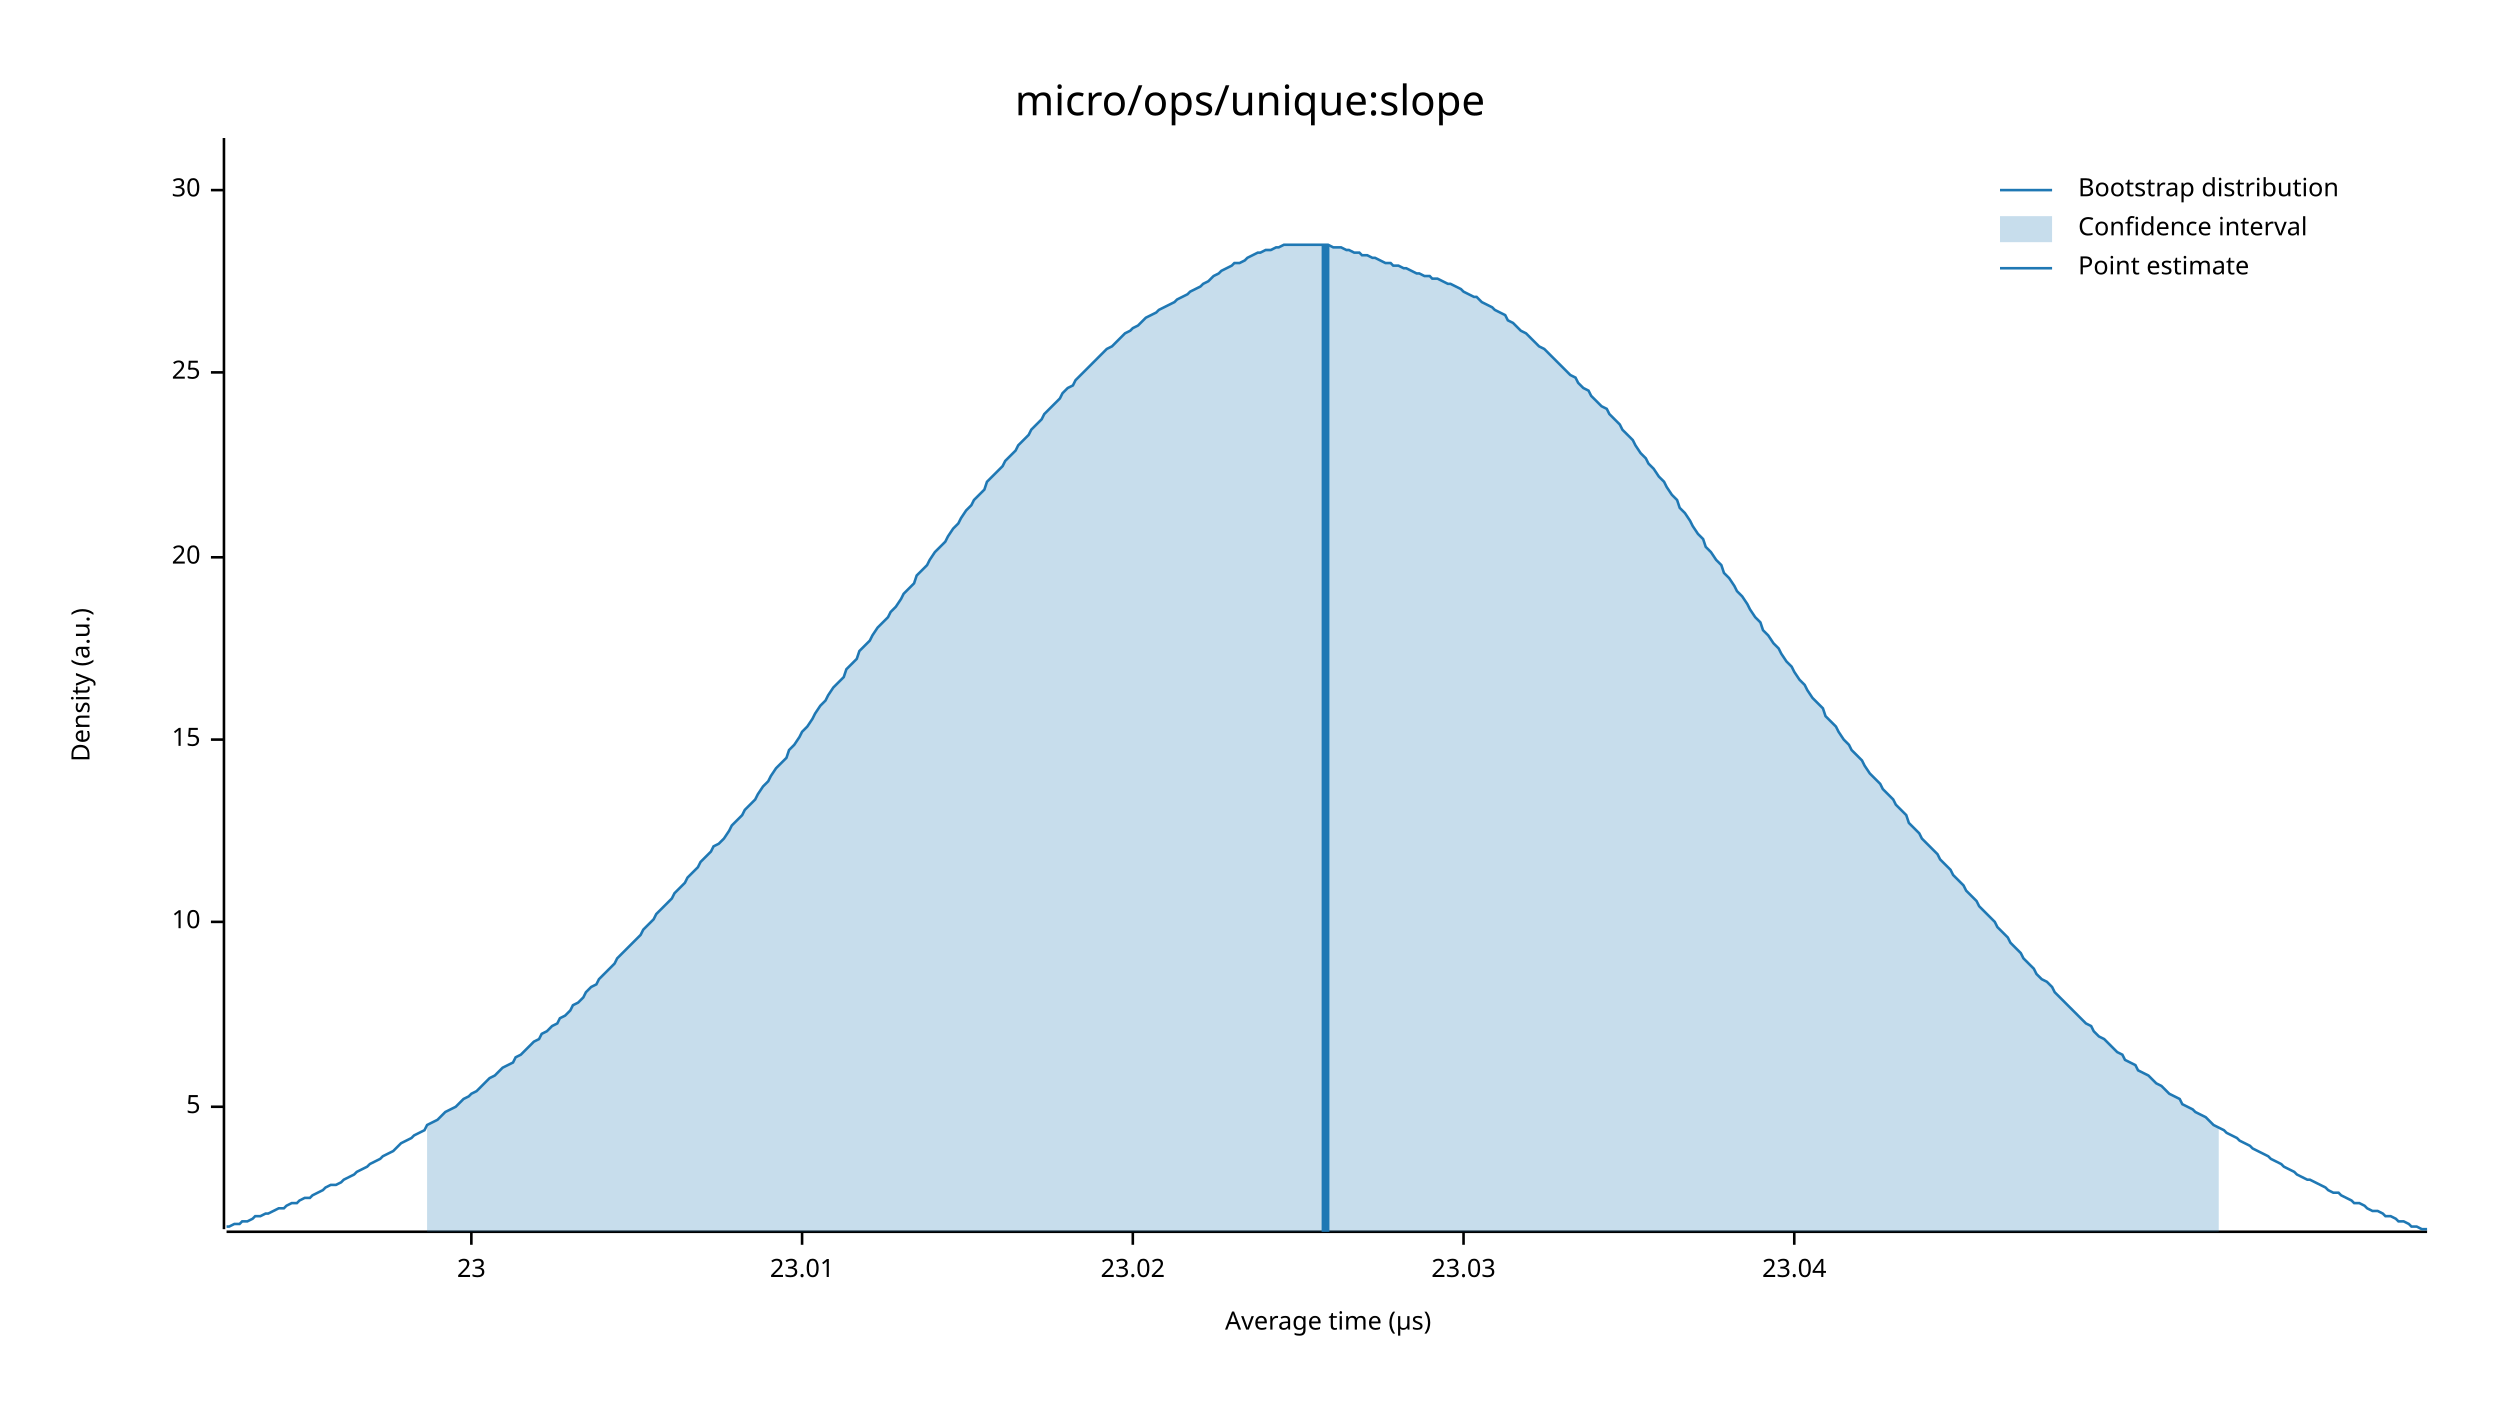
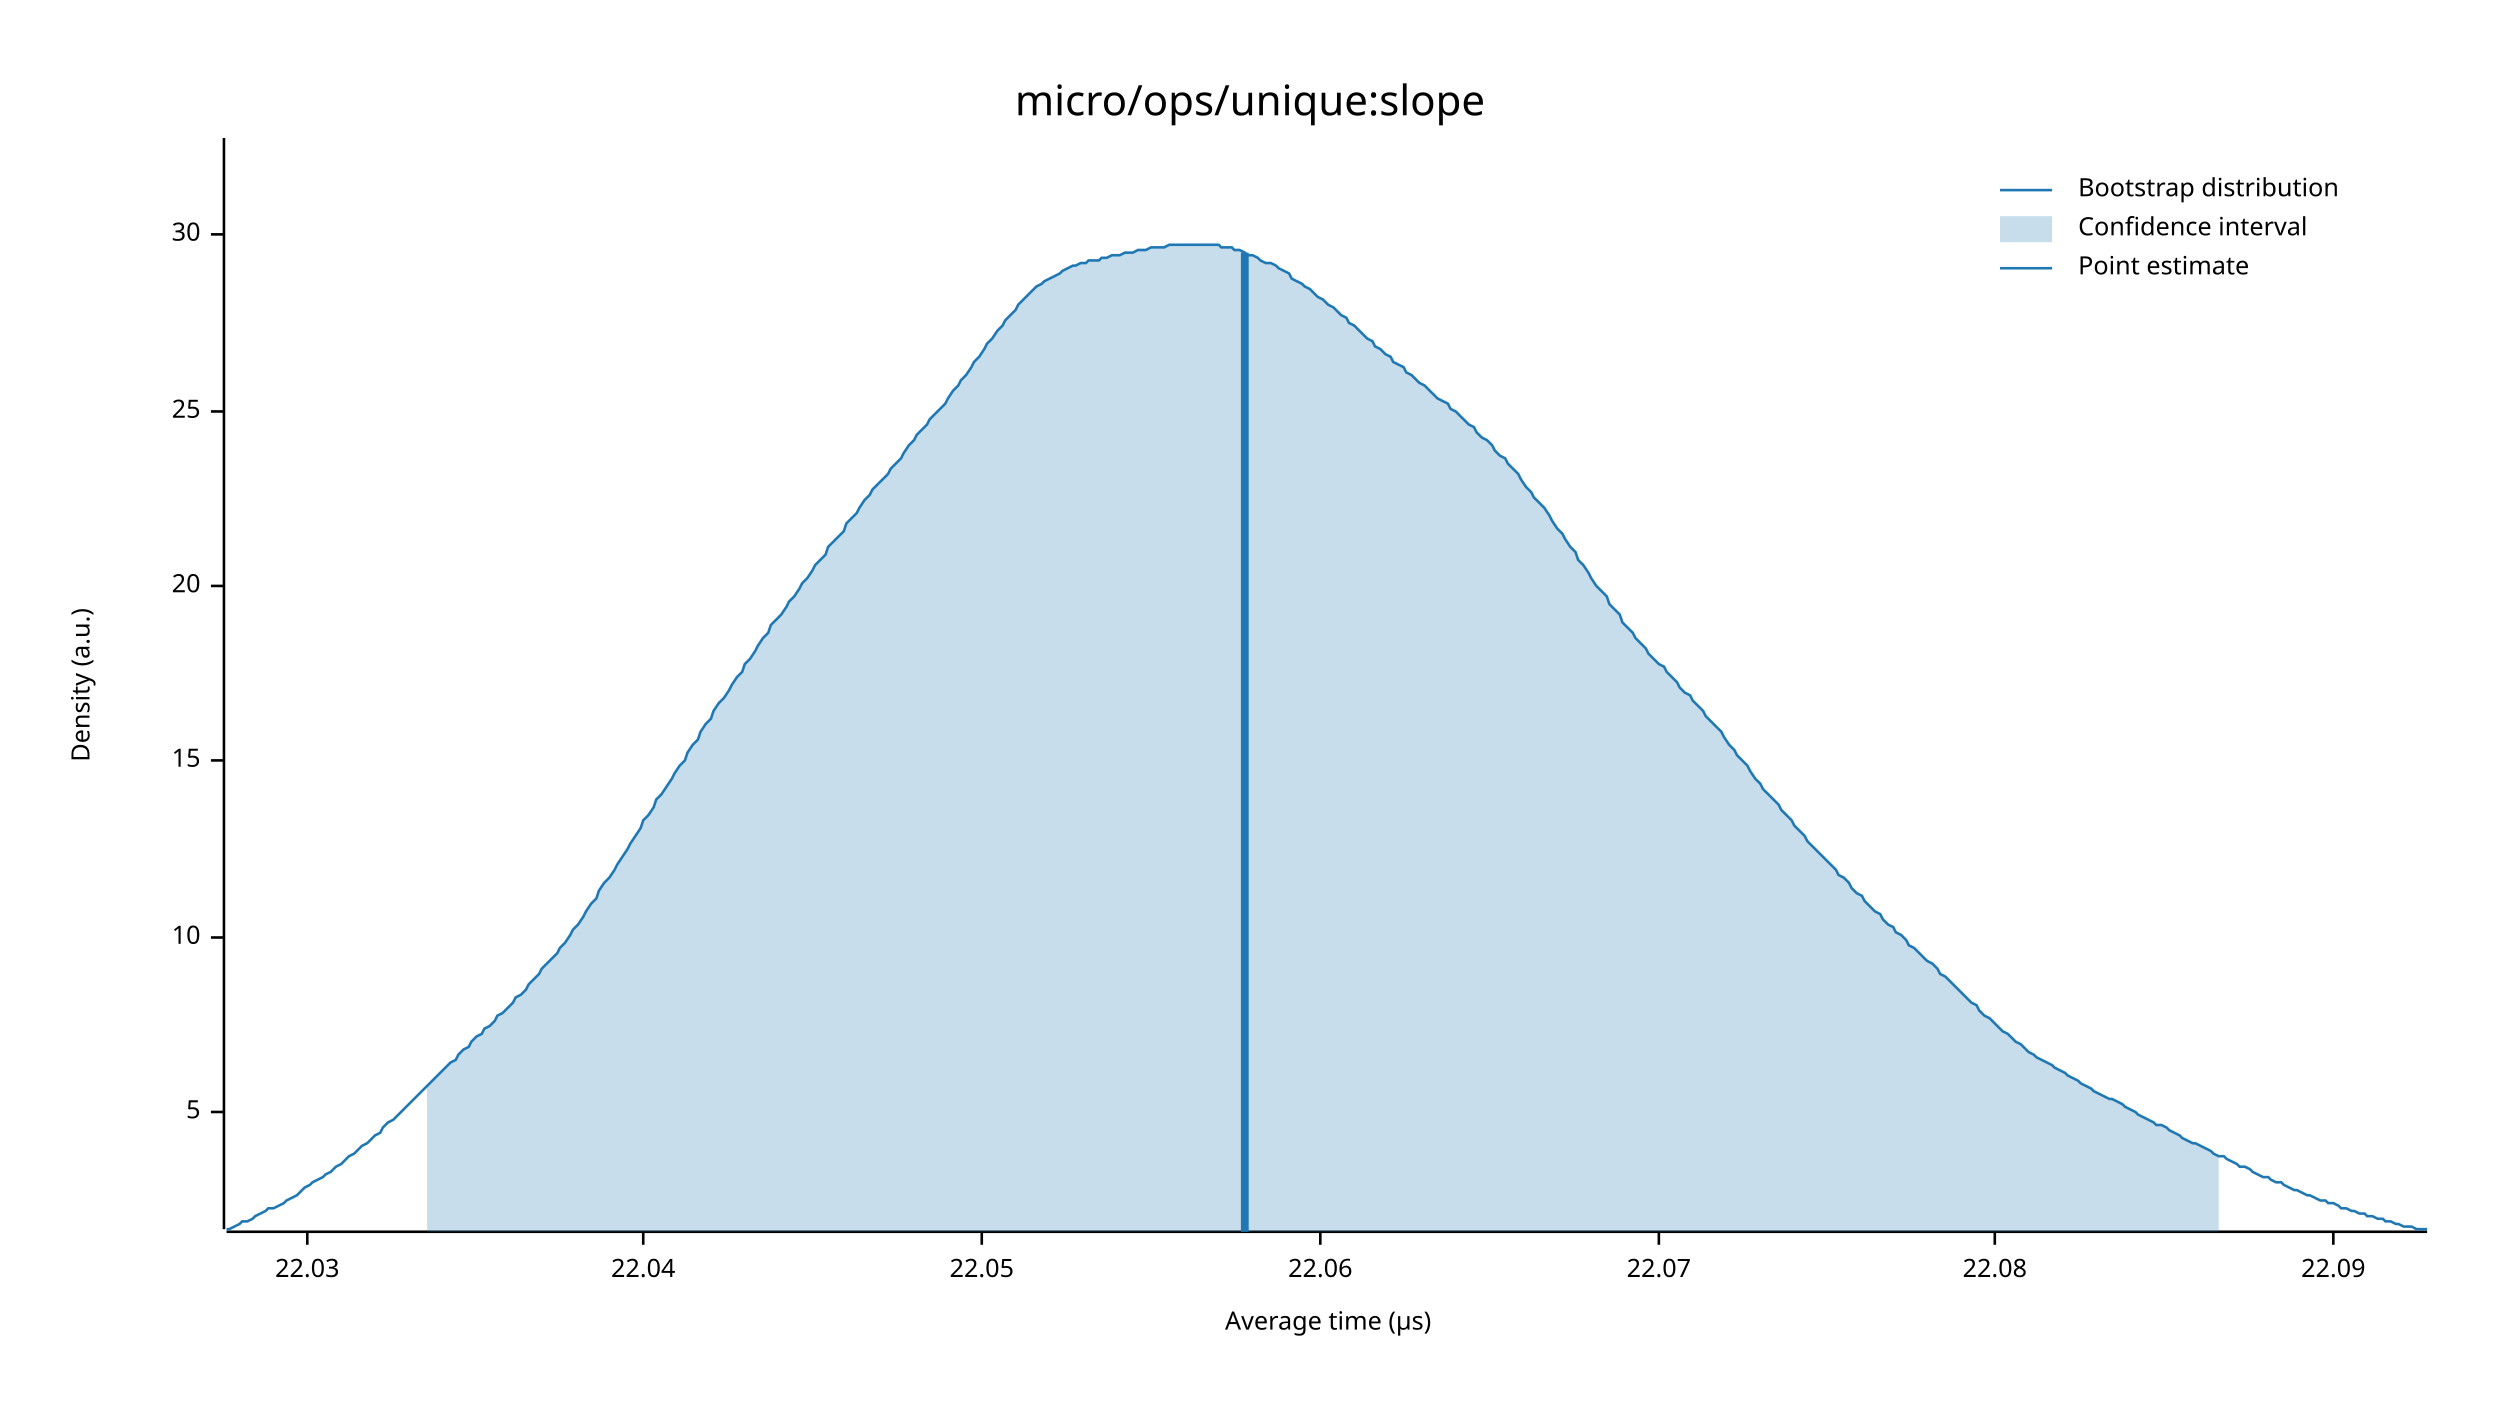
<svg xmlns="http://www.w3.org/2000/svg" width="960" height="540" viewBox="0 0 960 540">
  <text x="480" y="32" dy="0.76em" text-anchor="middle" font-family="sans-serif" font-size="16.129" opacity="1" fill="#000000">
micro/ops/unique:slope
</text>
  <text x="27" y="263" dy="0.76em" text-anchor="middle" font-family="sans-serif" font-size="9.677" opacity="1" fill="#000000" transform="rotate(270, 27, 263)">
Density (a.u.)
</text>
  <text x="510" y="513" dy="-0.5ex" text-anchor="middle" font-family="sans-serif" font-size="9.677" opacity="1" fill="#000000">
Average time (µs)
</text>
  <polyline fill="none" opacity="1" stroke="#000000" stroke-width="1" points="86,53 86,472 " />
-   <text x="77" y="425" dy="0.5ex" text-anchor="end" font-family="sans-serif" font-size="9.677" opacity="1" fill="#000000">
+   <text x="77" y="427" dy="0.5ex" text-anchor="end" font-family="sans-serif" font-size="9.677" opacity="1" fill="#000000">
5
</text>
-   <polyline fill="none" opacity="1" stroke="#000000" stroke-width="1" points="81,425 86,425 " />
-   <text x="77" y="354" dy="0.5ex" text-anchor="end" font-family="sans-serif" font-size="9.677" opacity="1" fill="#000000">
+   <polyline fill="none" opacity="1" stroke="#000000" stroke-width="1" points="81,427 86,427 " />
+   <text x="77" y="360" dy="0.5ex" text-anchor="end" font-family="sans-serif" font-size="9.677" opacity="1" fill="#000000">
10
</text>
-   <polyline fill="none" opacity="1" stroke="#000000" stroke-width="1" points="81,354 86,354 " />
-   <text x="77" y="284" dy="0.5ex" text-anchor="end" font-family="sans-serif" font-size="9.677" opacity="1" fill="#000000">
+   <polyline fill="none" opacity="1" stroke="#000000" stroke-width="1" points="81,360 86,360 " />
+   <text x="77" y="292" dy="0.5ex" text-anchor="end" font-family="sans-serif" font-size="9.677" opacity="1" fill="#000000">
15
</text>
-   <polyline fill="none" opacity="1" stroke="#000000" stroke-width="1" points="81,284 86,284 " />
-   <text x="77" y="214" dy="0.5ex" text-anchor="end" font-family="sans-serif" font-size="9.677" opacity="1" fill="#000000">
+   <polyline fill="none" opacity="1" stroke="#000000" stroke-width="1" points="81,292 86,292 " />
+   <text x="77" y="225" dy="0.5ex" text-anchor="end" font-family="sans-serif" font-size="9.677" opacity="1" fill="#000000">
20
</text>
-   <polyline fill="none" opacity="1" stroke="#000000" stroke-width="1" points="81,214 86,214 " />
-   <text x="77" y="143" dy="0.5ex" text-anchor="end" font-family="sans-serif" font-size="9.677" opacity="1" fill="#000000">
+   <polyline fill="none" opacity="1" stroke="#000000" stroke-width="1" points="81,225 86,225 " />
+   <text x="77" y="158" dy="0.5ex" text-anchor="end" font-family="sans-serif" font-size="9.677" opacity="1" fill="#000000">
25
</text>
-   <polyline fill="none" opacity="1" stroke="#000000" stroke-width="1" points="81,143 86,143 " />
-   <text x="77" y="73" dy="0.5ex" text-anchor="end" font-family="sans-serif" font-size="9.677" opacity="1" fill="#000000">
+   <polyline fill="none" opacity="1" stroke="#000000" stroke-width="1" points="81,158 86,158 " />
+   <text x="77" y="90" dy="0.5ex" text-anchor="end" font-family="sans-serif" font-size="9.677" opacity="1" fill="#000000">
30
</text>
-   <polyline fill="none" opacity="1" stroke="#000000" stroke-width="1" points="81,73 86,73 " />
+   <polyline fill="none" opacity="1" stroke="#000000" stroke-width="1" points="81,90 86,90 " />
  <polyline fill="none" opacity="1" stroke="#000000" stroke-width="1" points="87,473 932,473 " />
-   <text x="181" y="483" dy="0.76em" text-anchor="middle" font-family="sans-serif" font-size="9.677" opacity="1" fill="#000000">
- 23
+   <text x="118" y="483" dy="0.76em" text-anchor="middle" font-family="sans-serif" font-size="9.677" opacity="1" fill="#000000">
+ 22.03
</text>
-   <polyline fill="none" opacity="1" stroke="#000000" stroke-width="1" points="181,473 181,478 " />
-   <text x="308" y="483" dy="0.76em" text-anchor="middle" font-family="sans-serif" font-size="9.677" opacity="1" fill="#000000">
- 23.01
+   <polyline fill="none" opacity="1" stroke="#000000" stroke-width="1" points="118,473 118,478 " />
+   <text x="247" y="483" dy="0.76em" text-anchor="middle" font-family="sans-serif" font-size="9.677" opacity="1" fill="#000000">
+ 22.04
</text>
-   <polyline fill="none" opacity="1" stroke="#000000" stroke-width="1" points="308,473 308,478 " />
-   <text x="435" y="483" dy="0.76em" text-anchor="middle" font-family="sans-serif" font-size="9.677" opacity="1" fill="#000000">
- 23.02
+   <polyline fill="none" opacity="1" stroke="#000000" stroke-width="1" points="247,473 247,478 " />
+   <text x="377" y="483" dy="0.76em" text-anchor="middle" font-family="sans-serif" font-size="9.677" opacity="1" fill="#000000">
+ 22.05
</text>
-   <polyline fill="none" opacity="1" stroke="#000000" stroke-width="1" points="435,473 435,478 " />
-   <text x="562" y="483" dy="0.76em" text-anchor="middle" font-family="sans-serif" font-size="9.677" opacity="1" fill="#000000">
- 23.03
+   <polyline fill="none" opacity="1" stroke="#000000" stroke-width="1" points="377,473 377,478 " />
+   <text x="507" y="483" dy="0.76em" text-anchor="middle" font-family="sans-serif" font-size="9.677" opacity="1" fill="#000000">
+ 22.06
</text>
-   <polyline fill="none" opacity="1" stroke="#000000" stroke-width="1" points="562,473 562,478 " />
-   <text x="689" y="483" dy="0.76em" text-anchor="middle" font-family="sans-serif" font-size="9.677" opacity="1" fill="#000000">
- 23.04
+   <polyline fill="none" opacity="1" stroke="#000000" stroke-width="1" points="507,473 507,478 " />
+   <text x="637" y="483" dy="0.76em" text-anchor="middle" font-family="sans-serif" font-size="9.677" opacity="1" fill="#000000">
+ 22.07
</text>
-   <polyline fill="none" opacity="1" stroke="#000000" stroke-width="1" points="689,473 689,478 " />
-   <polyline fill="none" opacity="1" stroke="#1F78B4" stroke-width="1" points="87,471 88,471 90,470 92,470 93,469 95,469 97,468 98,467 100,467 102,466 103,466 105,465 107,464 109,464 110,463 112,462 114,462 115,461 117,460 119,460 120,459 122,458 124,457 125,456 127,455 129,455 131,454 132,453 134,452 136,451 137,450 139,449 141,448 142,447 144,446 146,445 147,444 149,443 151,442 153,440 154,439 156,438 158,437 159,436 161,435 163,434 164,432 166,431 168,430 169,429 171,427 173,426 175,425 176,424 178,422 180,421 181,420 183,419 185,417 186,416 188,414 190,413 191,412 193,410 195,409 197,408 198,406 200,405 202,403 203,402 205,400 207,399 208,397 210,396 212,394 214,393 215,391 217,390 219,388 220,386 222,385 224,383 225,381 227,379 229,378 230,376 232,374 234,372 236,370 237,368 239,366 241,364 242,363 244,361 246,359 247,357 249,355 251,353 252,351 254,349 256,347 258,345 259,343 261,341 263,339 264,337 266,335 268,333 269,331 271,329 273,327 274,325 276,324 278,322 280,319 281,317 283,315 285,313 286,311 288,309 290,307 291,305 293,302 295,300 296,298 298,295 300,293 302,291 303,288 305,286 307,283 308,281 310,279 312,276 313,274 315,271 317,269 318,267 320,264 322,262 324,260 325,257 327,255 329,253 330,250 332,248 334,246 335,244 337,241 339,239 341,237 342,235 344,233 346,230 347,228 349,226 351,224 352,221 354,219 356,217 357,215 359,212 361,210 363,208 364,206 366,203 368,201 369,199 371,196 373,194 374,192 376,190 378,188 379,185 381,183 383,181 385,179 386,177 388,175 390,173 391,171 393,169 395,167 396,165 398,163 400,161 401,159 403,157 405,155 407,153 408,151 410,149 412,148 413,146 415,144 417,142 418,141 420,139 422,137 423,136 425,134 427,133 429,131 430,130 432,128 434,127 435,126 437,125 439,123 440,122 442,121 444,120 445,119 447,118 449,117 451,116 452,115 454,114 456,113 457,112 459,111 461,110 462,109 464,108 466,106 468,105 469,104 471,103 473,102 474,101 476,101 478,100 479,99 481,98 483,97 484,97 486,96 488,96 490,95 491,95 493,94 495,94 496,94 498,94 500,94 501,94 503,94 505,94 506,94 508,94 510,94 512,95 513,95 515,95 517,96 518,96 520,97 522,97 523,98 525,98 527,99 528,99 530,100 532,101 534,101 535,102 537,102 539,103 540,103 542,104 544,105 545,105 547,106 549,106 550,107 552,107 554,108 556,109 557,109 559,110 561,111 562,112 564,113 566,114 567,114 569,116 571,117 573,118 574,119 576,120 578,121 579,123 581,124 583,126 584,127 586,128 588,130 589,131 591,133 593,134 595,136 596,137 598,139 600,141 601,142 603,144 605,145 606,147 608,149 610,150 611,152 613,154 615,156 617,157 618,159 620,161 622,163 623,165 625,167 627,169 628,171 630,174 632,176 633,178 635,180 637,183 639,185 640,187 642,190 644,192 645,195 647,197 649,200 650,202 652,205 654,207 655,210 657,212 659,215 661,217 662,220 664,222 666,225 667,227 669,229 671,232 672,234 674,237 676,239 677,242 679,244 681,247 683,249 684,251 686,254 688,256 689,258 691,261 693,263 694,265 696,268 698,270 700,272 701,275 703,277 705,279 706,281 708,284 710,286 711,288 713,290 715,292 716,294 718,297 720,299 722,301 723,303 725,305 727,307 728,309 730,311 732,313 733,316 735,318 737,320 738,322 740,324 742,326 744,328 745,330 747,332 749,334 750,336 752,338 754,340 755,342 757,344 759,346 760,348 762,350 764,352 766,354 767,356 769,358 771,360 772,362 774,364 776,366 777,368 779,370 781,372 782,374 784,376 786,377 788,379 789,381 791,383 793,385 794,386 796,388 798,390 799,391 801,393 803,394 804,396 806,398 808,399 810,401 811,402 813,404 815,405 816,407 818,408 820,409 821,411 823,412 825,413 827,415 828,416 830,417 832,419 833,420 835,421 837,422 838,424 840,425 842,426 843,427 845,428 847,429 849,431 850,432 852,433 854,434 855,435 857,436 859,437 860,438 862,439 864,440 865,441 867,442 869,443 871,444 872,445 874,446 876,447 877,448 879,449 881,450 882,451 884,452 886,453 887,453 889,454 891,455 893,456 894,457 896,458 898,458 899,459 901,460 903,461 904,462 906,462 908,463 909,464 911,465 913,465 915,466 916,467 918,467 920,468 921,469 923,469 925,470 926,471 928,471 930,472 932,472 " />
-   <polygon opacity="0.25" fill="#1F78B4" points="164,432 166,431 168,430 169,429 171,427 173,426 175,425 176,424 178,422 180,421 181,420 183,419 185,417 186,416 188,414 190,413 191,412 193,410 195,409 197,408 198,406 200,405 202,403 203,402 205,400 207,399 208,397 210,396 212,394 214,393 215,391 217,390 219,388 220,386 222,385 224,383 225,381 227,379 229,378 230,376 232,374 234,372 236,370 237,368 239,366 241,364 242,363 244,361 246,359 247,357 249,355 251,353 252,351 254,349 256,347 258,345 259,343 261,341 263,339 264,337 266,335 268,333 269,331 271,329 273,327 274,325 276,324 278,322 280,319 281,317 283,315 285,313 286,311 288,309 290,307 291,305 293,302 295,300 296,298 298,295 300,293 302,291 303,288 305,286 307,283 308,281 310,279 312,276 313,274 315,271 317,269 318,267 320,264 322,262 324,260 325,257 327,255 329,253 330,250 332,248 334,246 335,244 337,241 339,239 341,237 342,235 344,233 346,230 347,228 349,226 351,224 352,221 354,219 356,217 357,215 359,212 361,210 363,208 364,206 366,203 368,201 369,199 371,196 373,194 374,192 376,190 378,188 379,185 381,183 383,181 385,179 386,177 388,175 390,173 391,171 393,169 395,167 396,165 398,163 400,161 401,159 403,157 405,155 407,153 408,151 410,149 412,148 413,146 415,144 417,142 418,141 420,139 422,137 423,136 425,134 427,133 429,131 430,130 432,128 434,127 435,126 437,125 439,123 440,122 442,121 444,120 445,119 447,118 449,117 451,116 452,115 454,114 456,113 457,112 459,111 461,110 462,109 464,108 466,106 468,105 469,104 471,103 473,102 474,101 476,101 478,100 479,99 481,98 483,97 484,97 486,96 488,96 490,95 491,95 493,94 495,94 496,94 498,94 500,94 501,94 503,94 505,94 506,94 508,94 510,94 512,95 513,95 515,95 517,96 518,96 520,97 522,97 523,98 525,98 527,99 528,99 530,100 532,101 534,101 535,102 537,102 539,103 540,103 542,104 544,105 545,105 547,106 549,106 550,107 552,107 554,108 556,109 557,109 559,110 561,111 562,112 564,113 566,114 567,114 569,116 571,117 573,118 574,119 576,120 578,121 579,123 581,124 583,126 584,127 586,128 588,130 589,131 591,133 593,134 595,136 596,137 598,139 600,141 601,142 603,144 605,145 606,147 608,149 610,150 611,152 613,154 615,156 617,157 618,159 620,161 622,163 623,165 625,167 627,169 628,171 630,174 632,176 633,178 635,180 637,183 639,185 640,187 642,190 644,192 645,195 647,197 649,200 650,202 652,205 654,207 655,210 657,212 659,215 661,217 662,220 664,222 666,225 667,227 669,229 671,232 672,234 674,237 676,239 677,242 679,244 681,247 683,249 684,251 686,254 688,256 689,258 691,261 693,263 694,265 696,268 698,270 700,272 701,275 703,277 705,279 706,281 708,284 710,286 711,288 713,290 715,292 716,294 718,297 720,299 722,301 723,303 725,305 727,307 728,309 730,311 732,313 733,316 735,318 737,320 738,322 740,324 742,326 744,328 745,330 747,332 749,334 750,336 752,338 754,340 755,342 757,344 759,346 760,348 762,350 764,352 766,354 767,356 769,358 771,360 772,362 774,364 776,366 777,368 779,370 781,372 782,374 784,376 786,377 788,379 789,381 791,383 793,385 794,386 796,388 798,390 799,391 801,393 803,394 804,396 806,398 808,399 810,401 811,402 813,404 815,405 816,407 818,408 820,409 821,411 823,412 825,413 827,415 828,416 830,417 832,419 833,420 835,421 837,422 838,424 840,425 842,426 843,427 845,428 847,429 849,431 850,432 852,433 852,473 164,473 " />
-   <polyline fill="none" opacity="1" stroke="#1F78B4" stroke-width="3" points="509,473 509,94 " />
+   <polyline fill="none" opacity="1" stroke="#000000" stroke-width="1" points="637,473 637,478 " />
+   <text x="766" y="483" dy="0.76em" text-anchor="middle" font-family="sans-serif" font-size="9.677" opacity="1" fill="#000000">
+ 22.08
+ </text>
+   <polyline fill="none" opacity="1" stroke="#000000" stroke-width="1" points="766,473 766,478 " />
+   <text x="896" y="483" dy="0.76em" text-anchor="middle" font-family="sans-serif" font-size="9.677" opacity="1" fill="#000000">
+ 22.09
+ </text>
+   <polyline fill="none" opacity="1" stroke="#000000" stroke-width="1" points="896,473 896,478 " />
+   <polyline fill="none" opacity="1" stroke="#1F78B4" stroke-width="1" points="87,472 88,472 90,471 92,470 93,469 95,469 97,468 98,467 100,466 102,465 103,464 105,464 107,463 109,462 110,461 112,460 114,459 115,458 117,456 119,455 120,454 122,453 124,452 125,451 127,450 129,448 131,447 132,446 134,444 136,443 137,442 139,440 141,439 142,438 144,436 146,435 147,433 149,431 151,430 153,428 154,427 156,425 158,423 159,422 161,420 163,418 164,417 166,415 168,413 169,412 171,410 173,408 175,407 176,405 178,403 180,402 181,400 183,398 185,397 186,395 188,394 190,392 191,390 193,389 195,387 197,385 198,383 200,382 202,380 203,378 205,376 207,374 208,372 210,370 212,368 214,366 215,364 217,362 219,359 220,357 222,355 224,352 225,350 227,347 229,345 230,342 232,339 234,337 236,334 237,332 239,329 241,326 242,324 244,321 246,318 247,315 249,313 251,310 252,307 254,305 256,302 258,299 259,297 261,294 263,292 264,289 266,286 268,284 269,281 271,278 273,276 274,273 276,270 278,268 280,265 281,263 283,260 285,258 286,255 288,253 290,250 291,248 293,245 295,243 296,240 298,238 300,236 302,233 303,231 305,229 307,226 308,224 310,222 312,219 313,217 315,215 317,213 318,210 320,208 322,206 324,204 325,201 327,199 329,197 330,195 332,192 334,190 335,188 337,186 339,184 341,182 342,180 344,178 346,176 347,174 349,171 351,169 352,167 354,165 356,163 357,161 359,159 361,157 363,155 364,153 366,150 368,148 369,146 371,144 373,141 374,139 376,137 378,134 379,132 381,130 383,127 385,125 386,123 388,121 390,119 391,117 393,115 395,113 396,112 398,110 400,109 401,108 403,107 405,106 407,105 408,104 410,103 412,102 413,102 415,101 417,101 418,100 420,100 422,100 423,99 425,99 427,98 429,98 430,98 432,97 434,97 435,97 437,96 439,96 440,96 442,95 444,95 445,95 447,95 449,94 451,94 452,94 454,94 456,94 457,94 459,94 461,94 462,94 464,94 466,94 468,94 469,95 471,95 473,95 474,96 476,96 478,97 479,98 481,98 483,99 484,100 486,101 488,101 490,102 491,103 493,104 495,105 496,107 498,108 500,109 501,110 503,111 505,113 506,114 508,115 510,117 512,118 513,119 515,121 517,122 518,124 520,125 522,127 523,128 525,130 527,131 528,133 530,134 532,136 534,137 535,139 537,140 539,141 540,143 542,144 544,146 545,147 547,148 549,150 550,151 552,153 554,154 556,155 557,157 559,158 561,160 562,161 564,163 566,164 567,166 569,168 571,169 573,171 574,173 576,175 578,176 579,178 581,180 583,182 584,184 586,187 588,189 589,191 591,193 593,195 595,198 596,200 598,203 600,205 601,207 603,210 605,212 606,215 608,217 610,220 611,222 613,225 615,227 617,229 618,232 620,234 622,236 623,239 625,241 627,243 628,245 630,247 632,249 633,251 635,253 637,255 639,256 640,258 642,260 644,262 645,264 647,266 649,267 650,269 652,271 654,273 655,275 657,277 659,279 661,281 662,283 664,286 666,288 667,290 669,292 671,294 672,296 674,299 676,301 677,303 679,305 681,307 683,309 684,311 686,313 688,315 689,317 691,319 693,321 694,323 696,325 698,327 700,329 701,330 703,332 705,334 706,336 708,337 710,339 711,341 713,343 715,344 716,346 718,348 720,350 722,351 723,353 725,355 727,356 728,358 730,359 732,361 733,363 735,364 737,366 738,367 740,369 742,370 744,372 745,374 747,375 749,377 750,378 752,380 754,382 755,383 757,385 759,386 760,388 762,390 764,391 766,393 767,394 769,396 771,397 772,398 774,400 776,401 777,402 779,404 781,405 782,406 784,407 786,408 788,409 789,410 791,411 793,412 794,413 796,414 798,415 799,416 801,417 803,418 804,419 806,420 808,421 810,422 811,422 813,423 815,424 816,425 818,426 820,427 821,428 823,429 825,430 827,431 828,432 830,432 832,433 833,434 835,435 837,436 838,437 840,438 842,439 843,439 845,440 847,441 849,442 850,443 852,444 854,444 855,445 857,446 859,447 860,448 862,448 864,449 865,450 867,451 869,452 871,452 872,453 874,454 876,454 877,455 879,456 881,457 882,457 884,458 886,459 887,459 889,460 891,461 893,461 894,462 896,462 898,463 899,464 901,464 903,465 904,465 906,466 908,466 909,467 911,467 913,468 915,468 916,469 918,469 920,470 921,470 923,471 925,471 926,471 928,472 930,472 932,472 " />
+   <polygon opacity="0.25" fill="#1F78B4" points="164,417 166,415 168,413 169,412 171,410 173,408 175,407 176,405 178,403 180,402 181,400 183,398 185,397 186,395 188,394 190,392 191,390 193,389 195,387 197,385 198,383 200,382 202,380 203,378 205,376 207,374 208,372 210,370 212,368 214,366 215,364 217,362 219,359 220,357 222,355 224,352 225,350 227,347 229,345 230,342 232,339 234,337 236,334 237,332 239,329 241,326 242,324 244,321 246,318 247,315 249,313 251,310 252,307 254,305 256,302 258,299 259,297 261,294 263,292 264,289 266,286 268,284 269,281 271,278 273,276 274,273 276,270 278,268 280,265 281,263 283,260 285,258 286,255 288,253 290,250 291,248 293,245 295,243 296,240 298,238 300,236 302,233 303,231 305,229 307,226 308,224 310,222 312,219 313,217 315,215 317,213 318,210 320,208 322,206 324,204 325,201 327,199 329,197 330,195 332,192 334,190 335,188 337,186 339,184 341,182 342,180 344,178 346,176 347,174 349,171 351,169 352,167 354,165 356,163 357,161 359,159 361,157 363,155 364,153 366,150 368,148 369,146 371,144 373,141 374,139 376,137 378,134 379,132 381,130 383,127 385,125 386,123 388,121 390,119 391,117 393,115 395,113 396,112 398,110 400,109 401,108 403,107 405,106 407,105 408,104 410,103 412,102 413,102 415,101 417,101 418,100 420,100 422,100 423,99 425,99 427,98 429,98 430,98 432,97 434,97 435,97 437,96 439,96 440,96 442,95 444,95 445,95 447,95 449,94 451,94 452,94 454,94 456,94 457,94 459,94 461,94 462,94 464,94 466,94 468,94 469,95 471,95 473,95 474,96 476,96 478,97 479,98 481,98 483,99 484,100 486,101 488,101 490,102 491,103 493,104 495,105 496,107 498,108 500,109 501,110 503,111 505,113 506,114 508,115 510,117 512,118 513,119 515,121 517,122 518,124 520,125 522,127 523,128 525,130 527,131 528,133 530,134 532,136 534,137 535,139 537,140 539,141 540,143 542,144 544,146 545,147 547,148 549,150 550,151 552,153 554,154 556,155 557,157 559,158 561,160 562,161 564,163 566,164 567,166 569,168 571,169 573,171 574,173 576,175 578,176 579,178 581,180 583,182 584,184 586,187 588,189 589,191 591,193 593,195 595,198 596,200 598,203 600,205 601,207 603,210 605,212 606,215 608,217 610,220 611,222 613,225 615,227 617,229 618,232 620,234 622,236 623,239 625,241 627,243 628,245 630,247 632,249 633,251 635,253 637,255 639,256 640,258 642,260 644,262 645,264 647,266 649,267 650,269 652,271 654,273 655,275 657,277 659,279 661,281 662,283 664,286 666,288 667,290 669,292 671,294 672,296 674,299 676,301 677,303 679,305 681,307 683,309 684,311 686,313 688,315 689,317 691,319 693,321 694,323 696,325 698,327 700,329 701,330 703,332 705,334 706,336 708,337 710,339 711,341 713,343 715,344 716,346 718,348 720,350 722,351 723,353 725,355 727,356 728,358 730,359 732,361 733,363 735,364 737,366 738,367 740,369 742,370 744,372 745,374 747,375 749,377 750,378 752,380 754,382 755,383 757,385 759,386 760,388 762,390 764,391 766,393 767,394 769,396 771,397 772,398 774,400 776,401 777,402 779,404 781,405 782,406 784,407 786,408 788,409 789,410 791,411 793,412 794,413 796,414 798,415 799,416 801,417 803,418 804,419 806,420 808,421 810,422 811,422 813,423 815,424 816,425 818,426 820,427 821,428 823,429 825,430 827,431 828,432 830,432 832,433 833,434 835,435 837,436 838,437 840,438 842,439 843,439 845,440 847,441 849,442 850,443 852,444 852,473 164,473 " />
+   <polyline fill="none" opacity="1" stroke="#1F78B4" stroke-width="3" points="478,473 478,97 " />
  <text x="798" y="68" dy="0.76em" text-anchor="start" font-family="sans-serif" font-size="9.677" opacity="1" fill="#000000">
Bootstrap distribution
</text>
  <text x="798" y="83" dy="0.76em" text-anchor="start" font-family="sans-serif" font-size="9.677" opacity="1" fill="#000000">
Confidence interval
</text>
  <text x="798" y="98" dy="0.76em" text-anchor="start" font-family="sans-serif" font-size="9.677" opacity="1" fill="#000000">
Point estimate
</text>
  <polyline fill="none" opacity="1" stroke="#1F78B4" stroke-width="1" points="768,73 788,73 " />
  <rect x="768" y="83" width="20" height="10" opacity="0.25" fill="#1F78B4" stroke="none" />
  <polyline fill="none" opacity="1" stroke="#1F78B4" stroke-width="1" points="768,103 788,103 " />
</svg>
